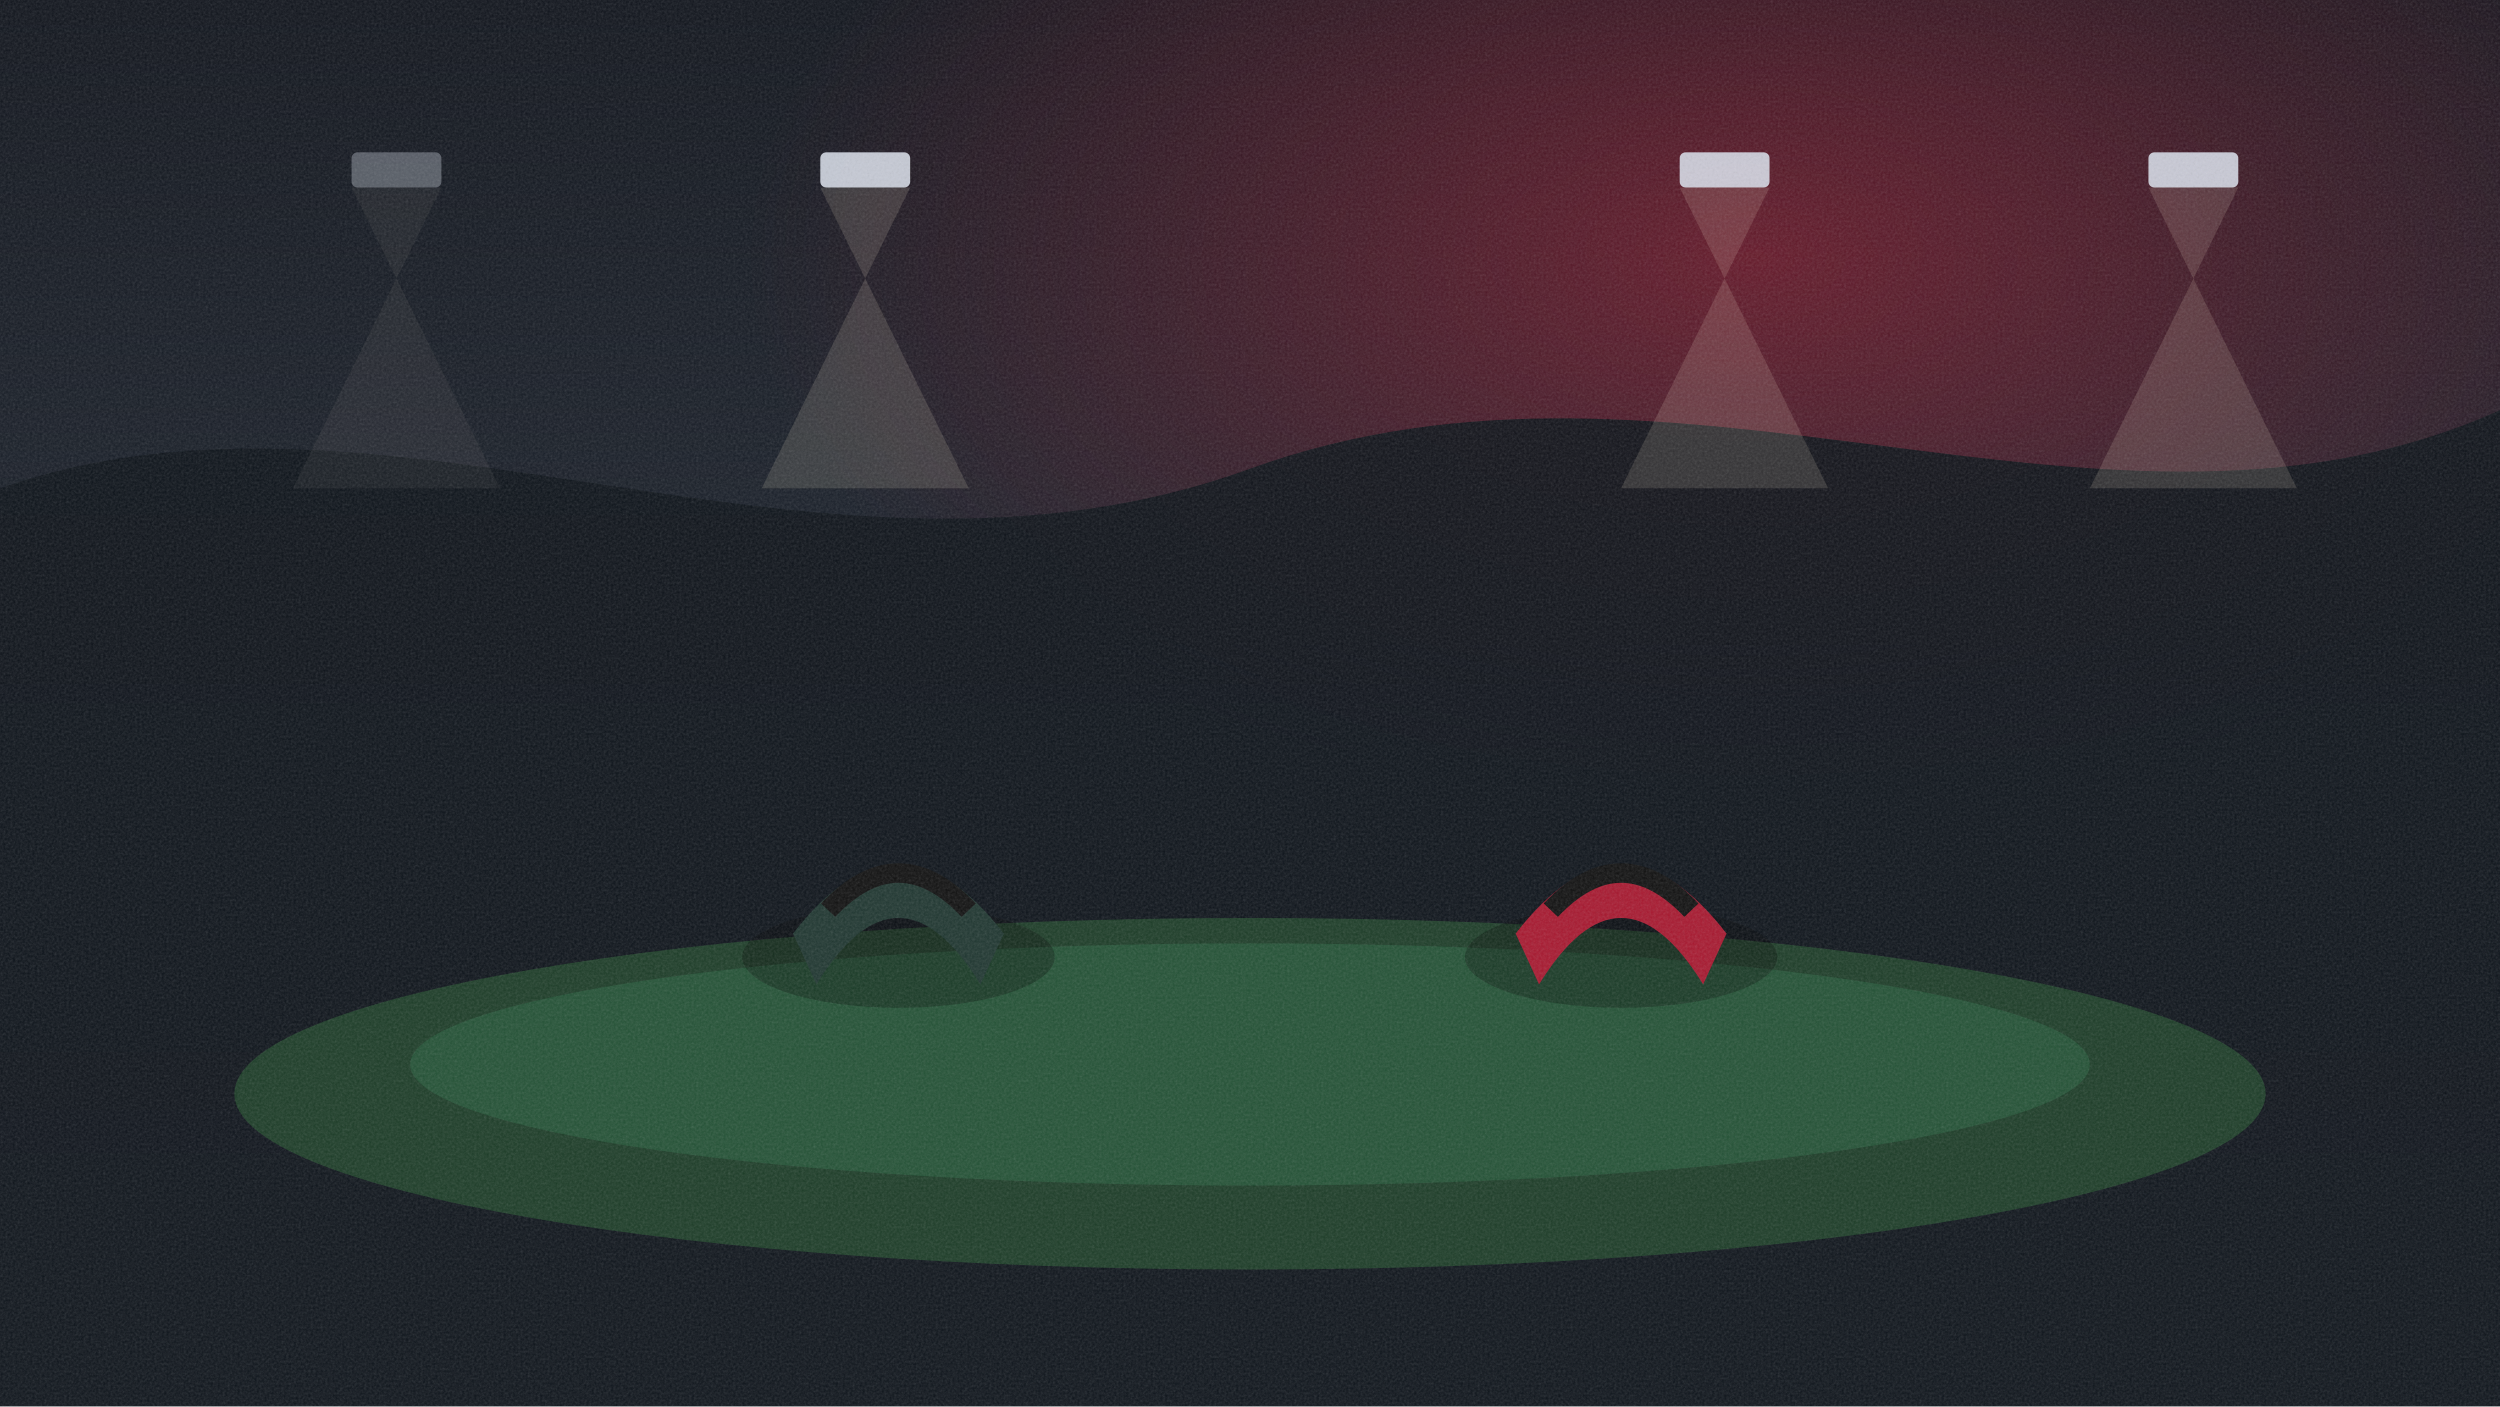
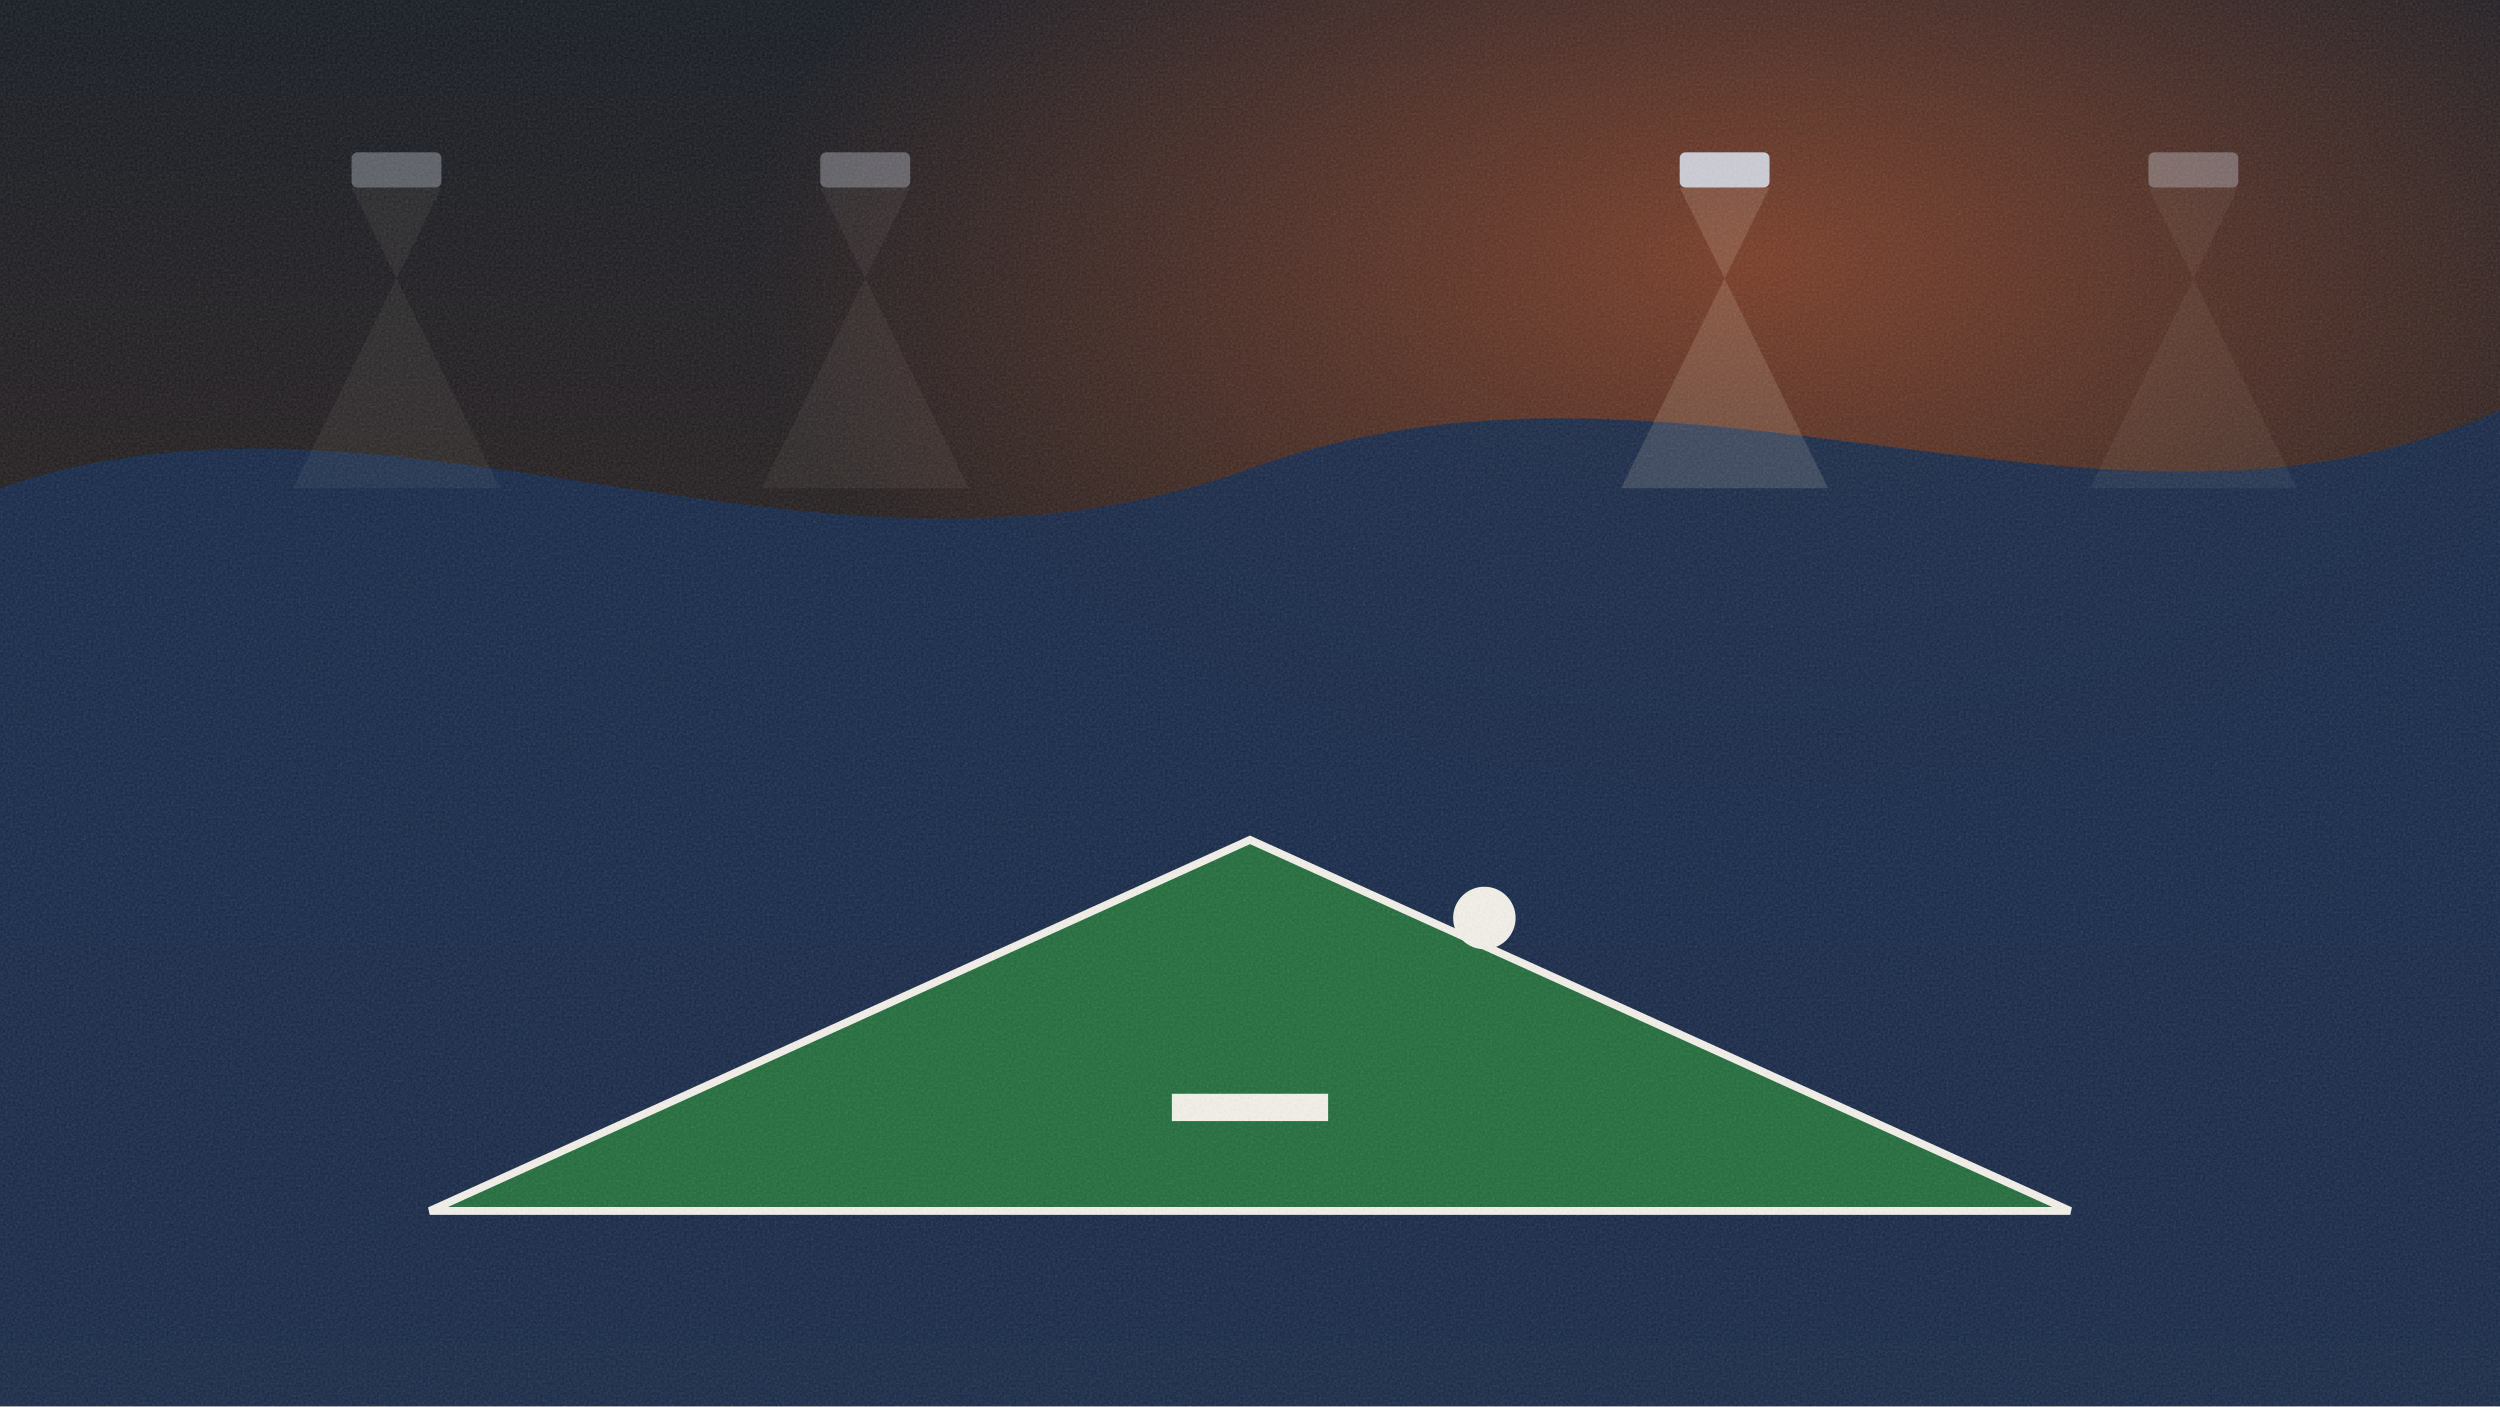
<svg xmlns="http://www.w3.org/2000/svg" viewBox="0 0 1280 720" width="1280" height="720">
  <defs>
    <filter id="grain">
      <feTurbulence type="fractalNoise" baseFrequency="0.8" numOctaves="2" />
      <feColorMatrix type="saturate" values="0" />
      <feComponentTransfer>
        <feFuncA type="linear" slope="0.18" />
      </feComponentTransfer>
    </filter>
  </defs>
  <defs>
    <linearGradient id="sky" x1="0" y1="0" x2="0" y2="1">
-       <stop offset="0" stop-color="#10141c" />
-       <stop offset="1" stop-color="#2a3340" />
+       <stop offset="0" stop-color="#141820" />
+       <stop offset="1" stop-color="#3a2418" />
    </linearGradient>
    <radialGradient id="glow" cx="70%" cy="18%" r="40%">
-       <stop offset="0" stop-color="#a71930" stop-opacity="0.55" />
-       <stop offset="1" stop-color="#a71930" stop-opacity="0" />
+       <stop offset="0" stop-color="#c4552a" stop-opacity="0.55" />
+       <stop offset="1" stop-color="#c4552a" stop-opacity="0" />
    </radialGradient>
  </defs>
  <rect width="1280" height="720" fill="url(#sky)" />
  <rect width="1280" height="720" fill="url(#glow)" />
-   <g fill="#0c1218" opacity="0.9">
+   <g fill="#12284b" opacity="0.9">
    <path d="M0 250 C 200 180, 420 320, 640 240 C 860 160, 1080 300, 1280 210 L 1280 720 L 0 720 Z" />
  </g>
  <g opacity="0.35">
    <rect x="180" y="78" width="46" height="18" rx="3" fill="#d7dde8" />
    <polygon points="180,96 226,96 150,250 256,250" fill="#fff4d2" opacity="0.16" />
  </g>
-   <g opacity="0.9">
+   <g opacity="0.35">
    <rect x="420" y="78" width="46" height="18" rx="3" fill="#d7dde8" />
    <polygon points="420,96 466,96 390,250 496,250" fill="#fff4d2" opacity="0.16" />
  </g>
  <g opacity="0.9">
    <rect x="860" y="78" width="46" height="18" rx="3" fill="#d7dde8" />
    <polygon points="860,96 906,96 830,250 936,250" fill="#fff4d2" opacity="0.16" />
  </g>
-   <g opacity="0.9">
+   <g opacity="0.35">
    <rect x="1100" y="78" width="46" height="18" rx="3" fill="#d7dde8" />
    <polygon points="1100,96 1146,96 1070,250 1176,250" fill="#fff4d2" opacity="0.16" />
  </g>
-   <ellipse cx="640" cy="560" rx="520" ry="90" fill="#1d3d28" />
-   <ellipse cx="640" cy="545" rx="430" ry="62" fill="#245236" />
-   <g transform="translate(390 400)">
-     <ellipse cx="70" cy="90" rx="80" ry="26" fill="#000" opacity="0.28" />
-     <path d="M16 78 Q70 8 124 78 L112 104 Q70 36 28 104 Z" fill="#203731" />
-     <path d="M34 66 Q70 28 106 66" fill="none" stroke="#111" stroke-width="10" />
-   </g>
-   <g transform="translate(760 400)">
-     <ellipse cx="70" cy="90" rx="80" ry="26" fill="#000" opacity="0.28" />
-     <path d="M16 78 Q70 8 124 78 L112 104 Q70 36 28 104 Z" fill="#a71930" />
-     <path d="M34 66 Q70 28 106 66" fill="none" stroke="#111" stroke-width="10" />
-   </g>
+   <path d="M220 620 L640 430 L1060 620 Z" fill="#1f6b3a" />
+   <path d="M220 620 L640 430 L1060 620 Z" fill="none" stroke="#f4f1ea" stroke-width="4" />
+   <circle cx="760" cy="470" r="16" fill="#f4f1ea" />
+   <rect x="600" y="560" width="80" height="14" fill="#f4f1ea" />
  <rect width="1280" height="720" filter="url(#grain)" />
</svg>
